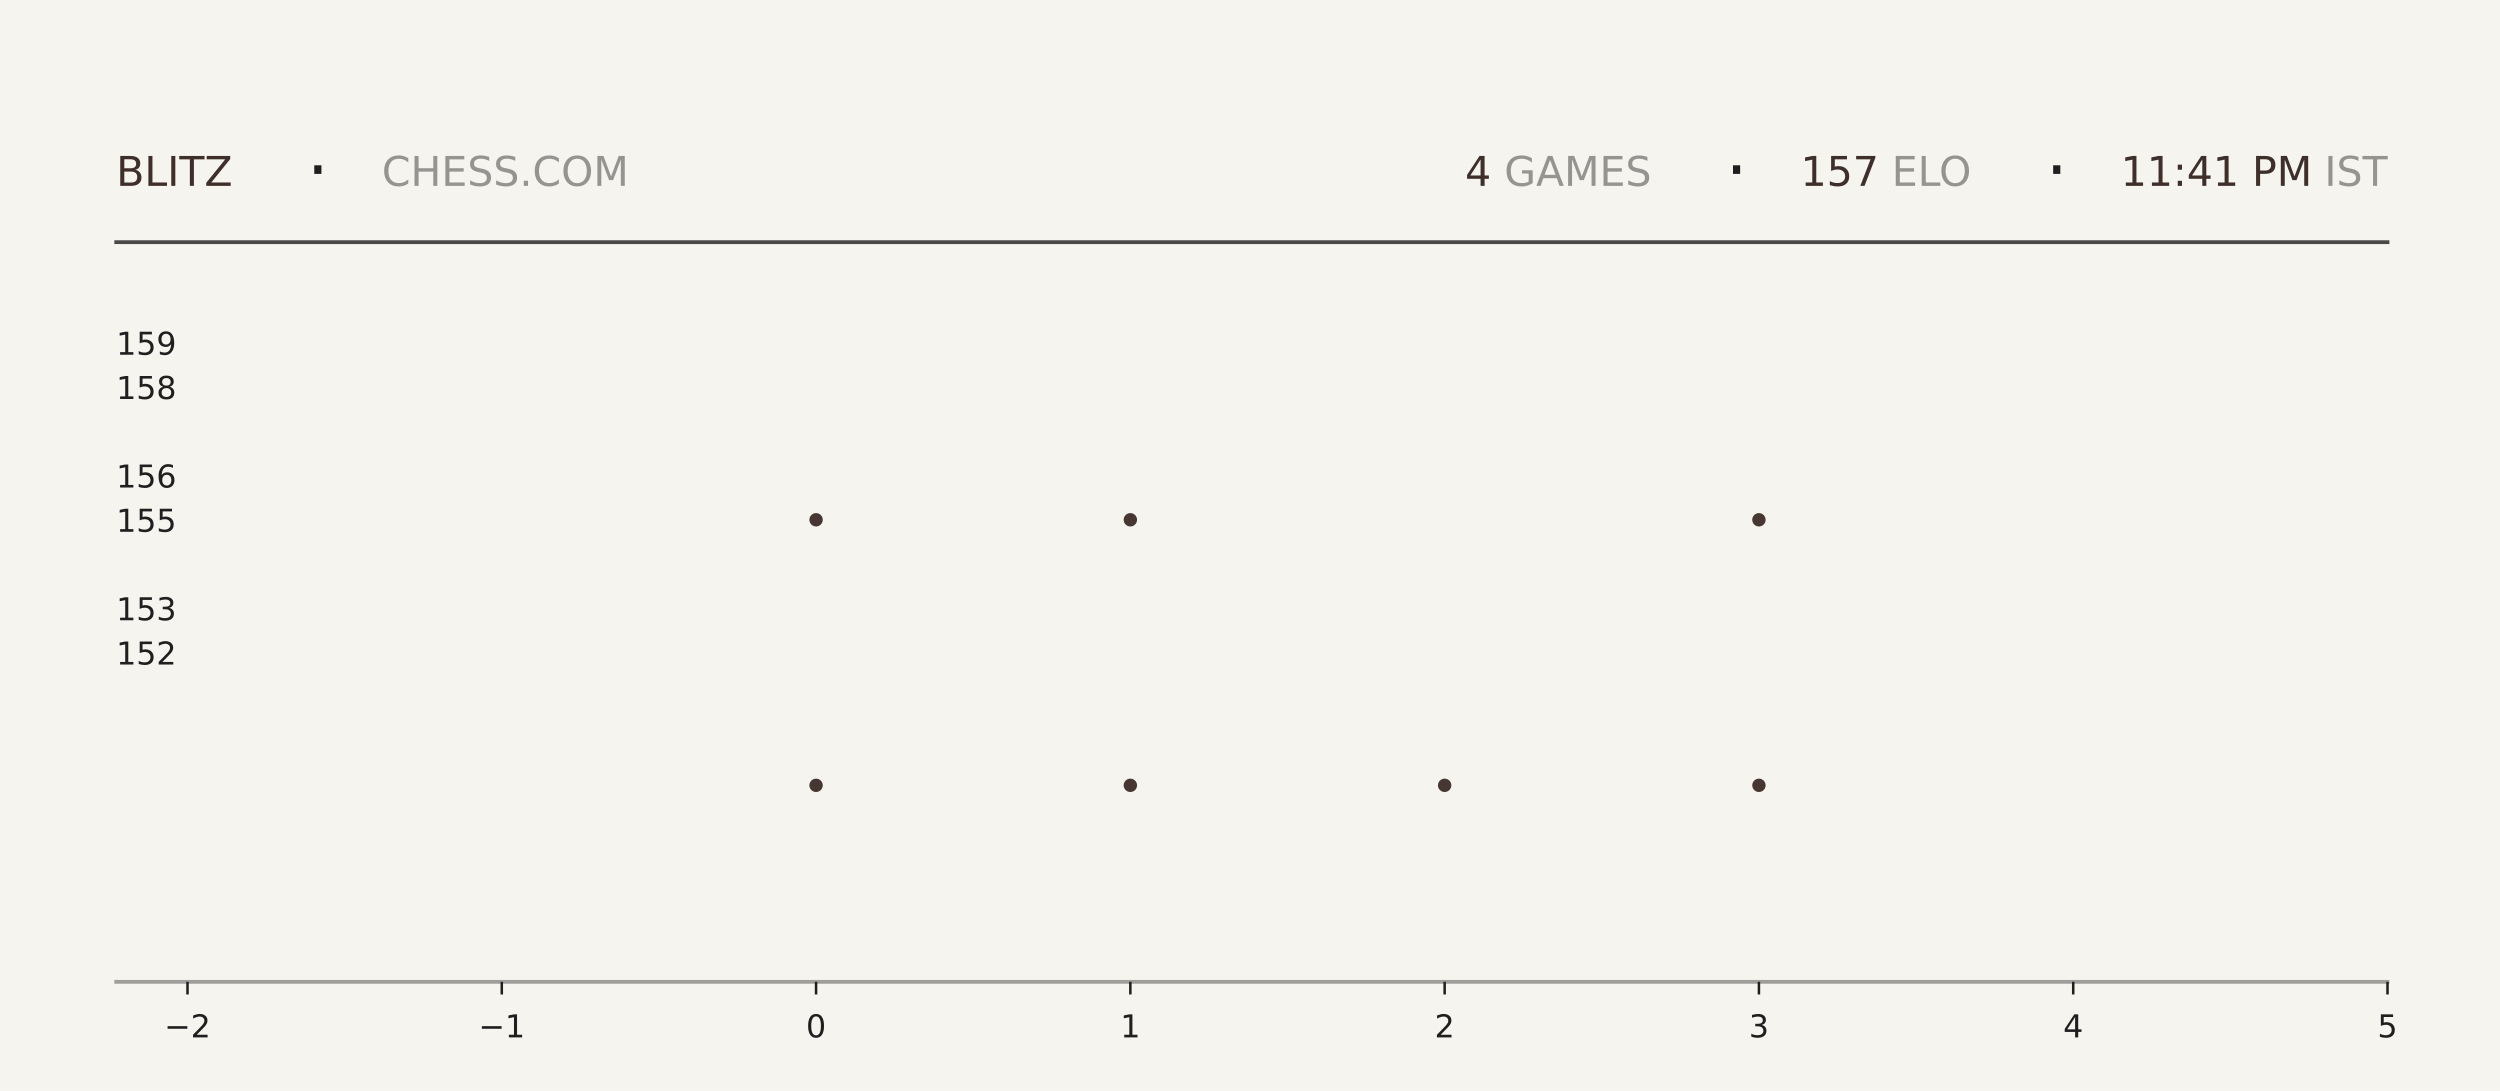
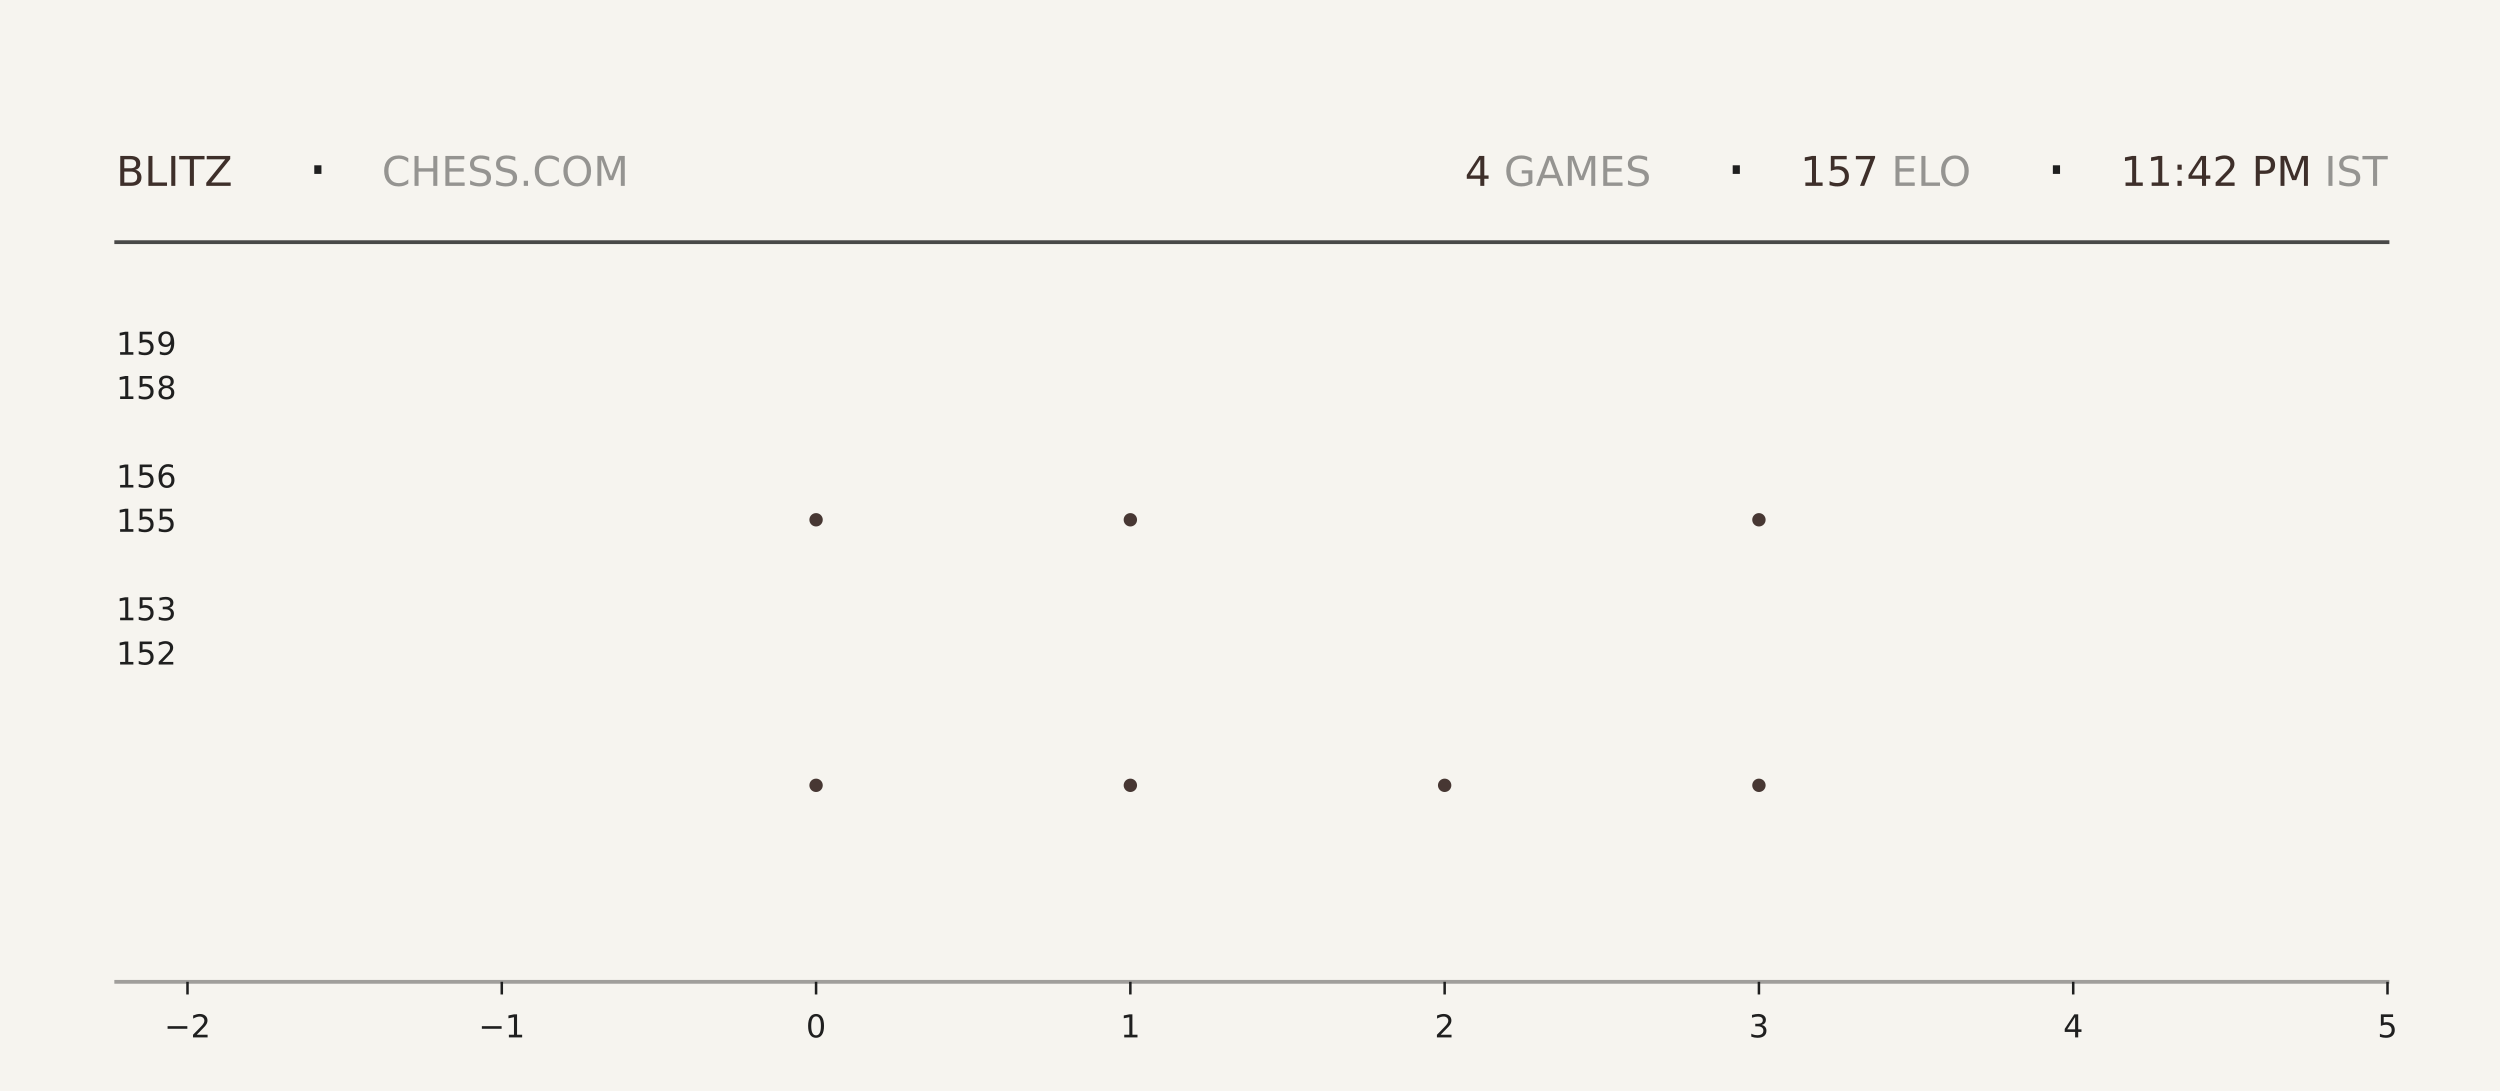
<svg xmlns="http://www.w3.org/2000/svg" xmlns:xlink="http://www.w3.org/1999/xlink" width="792pt" height="345.6pt" viewBox="0 0 792 345.6" version="1.1">
  <defs>
    <style type="text/css">*{stroke-linejoin: round; stroke-linecap: butt}</style>
  </defs>
  <g id="figure_1">
    <g id="patch_1">
      <path d="M 0 345.6  L 792 345.6  L 792 0  L 0 0  z " style="fill: #f6f4ef" />
    </g>
    <g id="axes_1">
      <g id="patch_2">
        <path d="M 59.4 311.04  L 756.36 311.04  L 756.36 103.68  L 59.4 103.68  z " style="fill: #f6f4ef" />
      </g>
      <g id="PathCollection_1">
        <defs>
-           <path id="mc0c5152d71" d="M 0 2.121  C 0.563 2.121 1.102 1.898 1.5 1.5  C 1.898 1.102 2.121 0.563 2.121 0  C 2.121 -0.563 1.898 -1.102 1.5 -1.5  C 1.102 -1.898 0.563 -2.121 0 -2.121  C -0.563 -2.121 -1.102 -1.898 -1.5 -1.5  C -1.898 -1.102 -2.121 -0.563 -2.121 0  C -2.121 0.563 -1.898 1.102 -1.5 1.5  C -1.102 1.898 -0.563 2.121 0 2.121  z " />
-         </defs>
-         <g clip-path="url(#p75dd4a7a45)">
-           <use xlink:href="#mc0c5152d71" x="258.531" y="248.79" style="fill: #3e2f2a; fill-opacity: 0.95" />
-           <use xlink:href="#mc0c5152d71" x="258.531" y="164.668" style="fill: #3e2f2a; fill-opacity: 0.95" />
+           <path id="m92871e838c" d="M 0 2.121  C 0.563 2.121 1.102 1.898 1.5 1.5  C 1.898 1.102 2.121 0.563 2.121 0  C 2.121 -0.563 1.898 -1.102 1.5 -1.5  C 1.102 -1.898 0.563 -2.121 0 -2.121  C -0.563 -2.121 -1.102 -1.898 -1.5 -1.5  C -1.898 -1.102 -2.121 -0.563 -2.121 0  C -2.121 0.563 -1.898 1.102 -1.5 1.5  C -1.102 1.898 -0.563 2.121 0 2.121  z " />
+         </defs>
+         <g clip-path="url(#pb703f54e62)">
+           <use xlink:href="#m92871e838c" x="258.531" y="248.79" style="fill: #3e2f2a; fill-opacity: 0.95" />
+           <use xlink:href="#m92871e838c" x="258.531" y="164.668" style="fill: #3e2f2a; fill-opacity: 0.95" />
        </g>
      </g>
      <g id="PathCollection_2">
-         <g clip-path="url(#p75dd4a7a45)">
-           <use xlink:href="#mc0c5152d71" x="358.097" y="248.79" style="fill: #3e2f2a; fill-opacity: 0.95" />
-           <use xlink:href="#mc0c5152d71" x="358.097" y="164.668" style="fill: #3e2f2a; fill-opacity: 0.95" />
-           <use xlink:href="#mc0c5152d71" x="358.097" y="80.547" style="fill: #3e2f2a; fill-opacity: 0.95" />
+         <g clip-path="url(#pb703f54e62)">
+           <use xlink:href="#m92871e838c" x="358.097" y="248.79" style="fill: #3e2f2a; fill-opacity: 0.95" />
+           <use xlink:href="#m92871e838c" x="358.097" y="164.668" style="fill: #3e2f2a; fill-opacity: 0.95" />
+           <use xlink:href="#m92871e838c" x="358.097" y="80.547" style="fill: #3e2f2a; fill-opacity: 0.95" />
        </g>
      </g>
      <g id="PathCollection_3">
-         <g clip-path="url(#p75dd4a7a45)">
-           <use xlink:href="#mc0c5152d71" x="457.663" y="248.79" style="fill: #3e2f2a; fill-opacity: 0.95" />
+         <g clip-path="url(#pb703f54e62)">
+           <use xlink:href="#m92871e838c" x="457.663" y="248.79" style="fill: #3e2f2a; fill-opacity: 0.95" />
        </g>
      </g>
      <g id="PathCollection_4">
-         <g clip-path="url(#p75dd4a7a45)">
-           <use xlink:href="#mc0c5152d71" x="557.229" y="248.79" style="fill: #3e2f2a; fill-opacity: 0.95" />
-           <use xlink:href="#mc0c5152d71" x="557.229" y="164.668" style="fill: #3e2f2a; fill-opacity: 0.95" />
-           <use xlink:href="#mc0c5152d71" x="557.229" y="80.547" style="fill: #3e2f2a; fill-opacity: 0.95" />
+         <g clip-path="url(#pb703f54e62)">
+           <use xlink:href="#m92871e838c" x="557.229" y="248.79" style="fill: #3e2f2a; fill-opacity: 0.95" />
+           <use xlink:href="#m92871e838c" x="557.229" y="164.668" style="fill: #3e2f2a; fill-opacity: 0.95" />
+           <use xlink:href="#m92871e838c" x="557.229" y="80.547" style="fill: #3e2f2a; fill-opacity: 0.95" />
        </g>
      </g>
      <g id="matplotlib.axis_1">
        <g id="xtick_1">
          <g id="line2d_1">
            <defs>
-               <path id="mffeca20a71" d="M 0 0  L 0 4  " style="stroke: #1f1f1f; stroke-width: 0.8" />
+               <path id="mae834601d1" d="M 0 0  L 0 4  " style="stroke: #1f1f1f; stroke-width: 0.8" />
            </defs>
            <g>
-               <use xlink:href="#mffeca20a71" x="59.4" y="311.04" style="fill: #1f1f1f; stroke: #1f1f1f; stroke-width: 0.8" />
+               <use xlink:href="#mae834601d1" x="59.4" y="311.04" style="fill: #1f1f1f; stroke: #1f1f1f; stroke-width: 0.8" />
            </g>
          </g>
          <g id="text_1">
            <g style="fill: #1f1f1f" transform="translate(52.02891 328.6384) scale(0.1 -0.1)">
              <defs>
                <path id="DejaVuSans-2212" d="M 678 2272  L 4684 2272  L 4684 1741  L 678 1741  L 678 2272  z " transform="scale(0.015625)" />
                <path id="DejaVuSans-32" d="M 1228 531  L 3431 531  L 3431 0  L 469 0  L 469 531  Q 828 903 1448 1529  Q 2069 2156 2228 2338  Q 2531 2678 2651 2914  Q 2772 3150 2772 3378  Q 2772 3750 2511 3984  Q 2250 4219 1831 4219  Q 1534 4219 1204 4116  Q 875 4013 500 3803  L 500 4441  Q 881 4594 1212 4672  Q 1544 4750 1819 4750  Q 2544 4750 2975 4387  Q 3406 4025 3406 3419  Q 3406 3131 3298 2873  Q 3191 2616 2906 2266  Q 2828 2175 2409 1742  Q 1991 1309 1228 531  z " transform="scale(0.015625)" />
              </defs>
              <use xlink:href="#DejaVuSans-2212" />
              <use xlink:href="#DejaVuSans-32" transform="translate(83.78906 0)" />
            </g>
          </g>
        </g>
        <g id="xtick_2">
          <g id="line2d_2">
            <g>
-               <use xlink:href="#mffeca20a71" x="158.966" y="311.04" style="fill: #1f1f1f; stroke: #1f1f1f; stroke-width: 0.8" />
+               <use xlink:href="#mae834601d1" x="158.966" y="311.04" style="fill: #1f1f1f; stroke: #1f1f1f; stroke-width: 0.8" />
            </g>
          </g>
          <g id="text_2">
            <g style="fill: #1f1f1f" transform="translate(151.5946 328.6384) scale(0.1 -0.1)">
              <defs>
                <path id="DejaVuSans-31" d="M 794 531  L 1825 531  L 1825 4091  L 703 3866  L 703 4441  L 1819 4666  L 2450 4666  L 2450 531  L 3481 531  L 3481 0  L 794 0  L 794 531  z " transform="scale(0.015625)" />
              </defs>
              <use xlink:href="#DejaVuSans-2212" />
              <use xlink:href="#DejaVuSans-31" transform="translate(83.78906 0)" />
            </g>
          </g>
        </g>
        <g id="xtick_3">
          <g id="line2d_3">
            <g>
-               <use xlink:href="#mffeca20a71" x="258.531" y="311.04" style="fill: #1f1f1f; stroke: #1f1f1f; stroke-width: 0.8" />
+               <use xlink:href="#mae834601d1" x="258.531" y="311.04" style="fill: #1f1f1f; stroke: #1f1f1f; stroke-width: 0.8" />
            </g>
          </g>
          <g id="text_3">
            <g style="fill: #1f1f1f" transform="translate(255.3502 328.6384) scale(0.1 -0.1)">
              <defs>
                <path id="DejaVuSans-30" d="M 2034 4250  Q 1547 4250 1301 3770  Q 1056 3291 1056 2328  Q 1056 1369 1301 889  Q 1547 409 2034 409  Q 2525 409 2770 889  Q 3016 1369 3016 2328  Q 3016 3291 2770 3770  Q 2525 4250 2034 4250  z M 2034 4750  Q 2819 4750 3233 4129  Q 3647 3509 3647 2328  Q 3647 1150 3233 529  Q 2819 -91 2034 -91  Q 1250 -91 836 529  Q 422 1150 422 2328  Q 422 3509 836 4129  Q 1250 4750 2034 4750  z " transform="scale(0.015625)" />
              </defs>
              <use xlink:href="#DejaVuSans-30" />
            </g>
          </g>
        </g>
        <g id="xtick_4">
          <g id="line2d_4">
            <g>
-               <use xlink:href="#mffeca20a71" x="358.097" y="311.04" style="fill: #1f1f1f; stroke: #1f1f1f; stroke-width: 0.8" />
+               <use xlink:href="#mae834601d1" x="358.097" y="311.04" style="fill: #1f1f1f; stroke: #1f1f1f; stroke-width: 0.8" />
            </g>
          </g>
          <g id="text_4">
            <g style="fill: #1f1f1f" transform="translate(354.9159 328.6384) scale(0.1 -0.1)">
              <use xlink:href="#DejaVuSans-31" />
            </g>
          </g>
        </g>
        <g id="xtick_5">
          <g id="line2d_5">
            <g>
-               <use xlink:href="#mffeca20a71" x="457.663" y="311.04" style="fill: #1f1f1f; stroke: #1f1f1f; stroke-width: 0.8" />
+               <use xlink:href="#mae834601d1" x="457.663" y="311.04" style="fill: #1f1f1f; stroke: #1f1f1f; stroke-width: 0.8" />
            </g>
          </g>
          <g id="text_5">
            <g style="fill: #1f1f1f" transform="translate(454.4816 328.6384) scale(0.1 -0.1)">
              <use xlink:href="#DejaVuSans-32" />
            </g>
          </g>
        </g>
        <g id="xtick_6">
          <g id="line2d_6">
            <g>
-               <use xlink:href="#mffeca20a71" x="557.229" y="311.04" style="fill: #1f1f1f; stroke: #1f1f1f; stroke-width: 0.8" />
+               <use xlink:href="#mae834601d1" x="557.229" y="311.04" style="fill: #1f1f1f; stroke: #1f1f1f; stroke-width: 0.8" />
            </g>
          </g>
          <g id="text_6">
            <g style="fill: #1f1f1f" transform="translate(554.0473 328.6384) scale(0.1 -0.1)">
              <defs>
                <path id="DejaVuSans-33" d="M 2597 2516  Q 3050 2419 3304 2112  Q 3559 1806 3559 1356  Q 3559 666 3084 287  Q 2609 -91 1734 -91  Q 1441 -91 1130 -33  Q 819 25 488 141  L 488 750  Q 750 597 1062 519  Q 1375 441 1716 441  Q 2309 441 2620 675  Q 2931 909 2931 1356  Q 2931 1769 2642 2001  Q 2353 2234 1838 2234  L 1294 2234  L 1294 2753  L 1863 2753  Q 2328 2753 2575 2939  Q 2822 3125 2822 3475  Q 2822 3834 2567 4026  Q 2313 4219 1838 4219  Q 1578 4219 1281 4162  Q 984 4106 628 3988  L 628 4550  Q 988 4650 1302 4700  Q 1616 4750 1894 4750  Q 2613 4750 3031 4423  Q 3450 4097 3450 3541  Q 3450 3153 3228 2886  Q 3006 2619 2597 2516  z " transform="scale(0.015625)" />
              </defs>
              <use xlink:href="#DejaVuSans-33" />
            </g>
          </g>
        </g>
        <g id="xtick_7">
          <g id="line2d_7">
            <g>
-               <use xlink:href="#mffeca20a71" x="656.794" y="311.04" style="fill: #1f1f1f; stroke: #1f1f1f; stroke-width: 0.8" />
+               <use xlink:href="#mae834601d1" x="656.794" y="311.04" style="fill: #1f1f1f; stroke: #1f1f1f; stroke-width: 0.8" />
            </g>
          </g>
          <g id="text_7">
            <g style="fill: #1f1f1f" transform="translate(653.613 328.6384) scale(0.1 -0.1)">
              <defs>
                <path id="DejaVuSans-34" d="M 2419 4116  L 825 1625  L 2419 1625  L 2419 4116  z M 2253 4666  L 3047 4666  L 3047 1625  L 3713 1625  L 3713 1100  L 3047 1100  L 3047 0  L 2419 0  L 2419 1100  L 313 1100  L 313 1709  L 2253 4666  z " transform="scale(0.015625)" />
              </defs>
              <use xlink:href="#DejaVuSans-34" />
            </g>
          </g>
        </g>
        <g id="xtick_8">
          <g id="line2d_8">
            <g>
-               <use xlink:href="#mffeca20a71" x="756.36" y="311.04" style="fill: #1f1f1f; stroke: #1f1f1f; stroke-width: 0.8" />
+               <use xlink:href="#mae834601d1" x="756.36" y="311.04" style="fill: #1f1f1f; stroke: #1f1f1f; stroke-width: 0.8" />
            </g>
          </g>
          <g id="text_8">
            <g style="fill: #1f1f1f" transform="translate(753.1788 328.6384) scale(0.1 -0.1)">
              <defs>
                <path id="DejaVuSans-35" d="M 691 4666  L 3169 4666  L 3169 4134  L 1269 4134  L 1269 2991  Q 1406 3038 1543 3061  Q 1681 3084 1819 3084  Q 2600 3084 3056 2656  Q 3513 2228 3513 1497  Q 3513 744 3044 326  Q 2575 -91 1722 -91  Q 1428 -91 1123 -41  Q 819 9 494 109  L 494 744  Q 775 591 1075 516  Q 1375 441 1709 441  Q 2250 441 2565 725  Q 2881 1009 2881 1497  Q 2881 1984 2565 2268  Q 2250 2553 1709 2553  Q 1456 2553 1204 2497  Q 953 2441 691 2322  L 691 4666  z " transform="scale(0.015625)" />
              </defs>
              <use xlink:href="#DejaVuSans-35" />
            </g>
          </g>
        </g>
      </g>
      <g id="matplotlib.axis_2">
        <g id="ytick_1">
          <g id="line2d_9" />
          <g id="text_9">
            <g style="fill: #1f1f1f" transform="translate(36.8125 210.5283) scale(0.1 -0.1)">
              <use xlink:href="#DejaVuSans-31" />
              <use xlink:href="#DejaVuSans-35" transform="translate(63.62305 0)" />
              <use xlink:href="#DejaVuSans-32" transform="translate(127.2461 0)" />
            </g>
          </g>
        </g>
        <g id="ytick_2">
          <g id="line2d_10" />
          <g id="text_10">
            <g style="fill: #1f1f1f" transform="translate(36.8125 196.508) scale(0.1 -0.1)">
              <use xlink:href="#DejaVuSans-31" />
              <use xlink:href="#DejaVuSans-35" transform="translate(63.62305 0)" />
              <use xlink:href="#DejaVuSans-33" transform="translate(127.2461 0)" />
            </g>
          </g>
        </g>
        <g id="ytick_3">
          <g id="line2d_11" />
          <g id="text_11">
            <g style="fill: #1f1f1f" transform="translate(36.8125 168.4675) scale(0.1 -0.1)">
              <use xlink:href="#DejaVuSans-31" />
              <use xlink:href="#DejaVuSans-35" transform="translate(63.62305 0)" />
              <use xlink:href="#DejaVuSans-35" transform="translate(127.2461 0)" />
            </g>
          </g>
        </g>
        <g id="ytick_4">
          <g id="line2d_12" />
          <g id="text_12">
            <g style="fill: #1f1f1f" transform="translate(36.8125 154.4472) scale(0.1 -0.1)">
              <defs>
                <path id="DejaVuSans-36" d="M 2113 2584  Q 1688 2584 1439 2293  Q 1191 2003 1191 1497  Q 1191 994 1439 701  Q 1688 409 2113 409  Q 2538 409 2786 701  Q 3034 994 3034 1497  Q 3034 2003 2786 2293  Q 2538 2584 2113 2584  z M 3366 4563  L 3366 3988  Q 3128 4100 2886 4159  Q 2644 4219 2406 4219  Q 1781 4219 1451 3797  Q 1122 3375 1075 2522  Q 1259 2794 1537 2939  Q 1816 3084 2150 3084  Q 2853 3084 3261 2657  Q 3669 2231 3669 1497  Q 3669 778 3244 343  Q 2819 -91 2113 -91  Q 1303 -91 875 529  Q 447 1150 447 2328  Q 447 3434 972 4092  Q 1497 4750 2381 4750  Q 2619 4750 2861 4703  Q 3103 4656 3366 4563  z " transform="scale(0.015625)" />
              </defs>
              <use xlink:href="#DejaVuSans-31" />
              <use xlink:href="#DejaVuSans-35" transform="translate(63.62305 0)" />
              <use xlink:href="#DejaVuSans-36" transform="translate(127.2461 0)" />
            </g>
          </g>
        </g>
        <g id="ytick_5">
          <g id="line2d_13" />
          <g id="text_13">
            <g style="fill: #1f1f1f" transform="translate(36.8125 126.4066) scale(0.1 -0.1)">
              <defs>
                <path id="DejaVuSans-38" d="M 2034 2216  Q 1584 2216 1326 1975  Q 1069 1734 1069 1313  Q 1069 891 1326 650  Q 1584 409 2034 409  Q 2484 409 2743 651  Q 3003 894 3003 1313  Q 3003 1734 2745 1975  Q 2488 2216 2034 2216  z M 1403 2484  Q 997 2584 770 2862  Q 544 3141 544 3541  Q 544 4100 942 4425  Q 1341 4750 2034 4750  Q 2731 4750 3128 4425  Q 3525 4100 3525 3541  Q 3525 3141 3298 2862  Q 3072 2584 2669 2484  Q 3125 2378 3379 2068  Q 3634 1759 3634 1313  Q 3634 634 3220 271  Q 2806 -91 2034 -91  Q 1263 -91 848 271  Q 434 634 434 1313  Q 434 1759 690 2068  Q 947 2378 1403 2484  z M 1172 3481  Q 1172 3119 1398 2916  Q 1625 2713 2034 2713  Q 2441 2713 2670 2916  Q 2900 3119 2900 3481  Q 2900 3844 2670 4047  Q 2441 4250 2034 4250  Q 1625 4250 1398 4047  Q 1172 3844 1172 3481  z " transform="scale(0.015625)" />
              </defs>
              <use xlink:href="#DejaVuSans-31" />
              <use xlink:href="#DejaVuSans-35" transform="translate(63.62305 0)" />
              <use xlink:href="#DejaVuSans-38" transform="translate(127.2461 0)" />
            </g>
          </g>
        </g>
        <g id="ytick_6">
          <g id="line2d_14" />
          <g id="text_14">
            <g style="fill: #1f1f1f" transform="translate(36.8125 112.3863) scale(0.1 -0.1)">
              <defs>
                <path id="DejaVuSans-39" d="M 703 97  L 703 672  Q 941 559 1184 500  Q 1428 441 1663 441  Q 2288 441 2617 861  Q 2947 1281 2994 2138  Q 2813 1869 2534 1725  Q 2256 1581 1919 1581  Q 1219 1581 811 2004  Q 403 2428 403 3163  Q 403 3881 828 4315  Q 1253 4750 1959 4750  Q 2769 4750 3195 4129  Q 3622 3509 3622 2328  Q 3622 1225 3098 567  Q 2575 -91 1691 -91  Q 1453 -91 1209 -44  Q 966 3 703 97  z M 1959 2075  Q 2384 2075 2632 2365  Q 2881 2656 2881 3163  Q 2881 3666 2632 3958  Q 2384 4250 1959 4250  Q 1534 4250 1286 3958  Q 1038 3666 1038 3163  Q 1038 2656 1286 2365  Q 1534 2075 1959 2075  z " transform="scale(0.015625)" />
              </defs>
              <use xlink:href="#DejaVuSans-31" />
              <use xlink:href="#DejaVuSans-35" transform="translate(63.62305 0)" />
              <use xlink:href="#DejaVuSans-39" transform="translate(127.2461 0)" />
            </g>
          </g>
        </g>
      </g>
    </g>
    <g id="line2d_15">
      <path d="M 36.82 76.723  L 756.36 76.723  " style="fill: none; stroke: #1f1f1f; stroke-opacity: 0.8; stroke-width: 1.2; stroke-linecap: square" />
    </g>
    <g id="line2d_16">
      <path d="M 36.82 311.04  L 756.36 311.04  " style="fill: none; stroke: #1f1f1f; stroke-opacity: 0.4; stroke-width: 1.2; stroke-linecap: square" />
    </g>
    <g id="text_15">
      <g style="fill: #3e2f2a" transform="translate(36.82 58.88319) scale(0.13 -0.13)">
        <defs>
          <path id="DejaVuSans-42" d="M 1259 2228  L 1259 519  L 2272 519  Q 2781 519 3026 730  Q 3272 941 3272 1375  Q 3272 1813 3026 2020  Q 2781 2228 2272 2228  L 1259 2228  z M 1259 4147  L 1259 2741  L 2194 2741  Q 2656 2741 2882 2914  Q 3109 3088 3109 3444  Q 3109 3797 2882 3972  Q 2656 4147 2194 4147  L 1259 4147  z M 628 4666  L 2241 4666  Q 2963 4666 3353 4366  Q 3744 4066 3744 3513  Q 3744 3084 3544 2831  Q 3344 2578 2956 2516  Q 3422 2416 3680 2098  Q 3938 1781 3938 1306  Q 3938 681 3513 340  Q 3088 0 2303 0  L 628 0  L 628 4666  z " transform="scale(0.015625)" />
          <path id="DejaVuSans-4c" d="M 628 4666  L 1259 4666  L 1259 531  L 3531 531  L 3531 0  L 628 0  L 628 4666  z " transform="scale(0.015625)" />
          <path id="DejaVuSans-49" d="M 628 4666  L 1259 4666  L 1259 0  L 628 0  L 628 4666  z " transform="scale(0.015625)" />
          <path id="DejaVuSans-54" d="M -19 4666  L 3928 4666  L 3928 4134  L 2272 4134  L 2272 0  L 1638 0  L 1638 4134  L -19 4134  L -19 4666  z " transform="scale(0.015625)" />
          <path id="DejaVuSans-5a" d="M 359 4666  L 4025 4666  L 4025 4184  L 1075 531  L 4097 531  L 4097 0  L 288 0  L 288 481  L 3238 4134  L 359 4134  L 359 4666  z " transform="scale(0.015625)" />
        </defs>
        <use xlink:href="#DejaVuSans-42" />
        <use xlink:href="#DejaVuSans-4c" transform="translate(68.60352 0)" />
        <use xlink:href="#DejaVuSans-49" transform="translate(124.3164 0)" />
        <use xlink:href="#DejaVuSans-54" transform="translate(153.8086 0)" />
        <use xlink:href="#DejaVuSans-5a" transform="translate(214.8926 0)" />
      </g>
    </g>
    <g id="text_16">
      <g style="fill: #1f1f1f" transform="translate(97.21 61.36662) scale(0.22 -0.22)">
        <defs>
          <path id="DejaVuSans-b7" d="M 684 2619  L 1344 2619  L 1344 1825  L 684 1825  L 684 2619  z " transform="scale(0.015625)" />
        </defs>
        <use xlink:href="#DejaVuSans-b7" />
      </g>
    </g>
    <g id="text_17">
      <g style="fill: #1f1f1f; opacity: 0.45" transform="translate(120.97 58.88319) scale(0.13 -0.13)">
        <defs>
          <path id="DejaVuSans-43" d="M 4122 4306  L 4122 3641  Q 3803 3938 3442 4084  Q 3081 4231 2675 4231  Q 1875 4231 1450 3742  Q 1025 3253 1025 2328  Q 1025 1406 1450 917  Q 1875 428 2675 428  Q 3081 428 3442 575  Q 3803 722 4122 1019  L 4122 359  Q 3791 134 3420 21  Q 3050 -91 2638 -91  Q 1578 -91 968 557  Q 359 1206 359 2328  Q 359 3453 968 4101  Q 1578 4750 2638 4750  Q 3056 4750 3426 4639  Q 3797 4528 4122 4306  z " transform="scale(0.015625)" />
          <path id="DejaVuSans-48" d="M 628 4666  L 1259 4666  L 1259 2753  L 3553 2753  L 3553 4666  L 4184 4666  L 4184 0  L 3553 0  L 3553 2222  L 1259 2222  L 1259 0  L 628 0  L 628 4666  z " transform="scale(0.015625)" />
          <path id="DejaVuSans-45" d="M 628 4666  L 3578 4666  L 3578 4134  L 1259 4134  L 1259 2753  L 3481 2753  L 3481 2222  L 1259 2222  L 1259 531  L 3634 531  L 3634 0  L 628 0  L 628 4666  z " transform="scale(0.015625)" />
          <path id="DejaVuSans-53" d="M 3425 4513  L 3425 3897  Q 3066 4069 2747 4153  Q 2428 4238 2131 4238  Q 1616 4238 1336 4038  Q 1056 3838 1056 3469  Q 1056 3159 1242 3001  Q 1428 2844 1947 2747  L 2328 2669  Q 3034 2534 3370 2195  Q 3706 1856 3706 1288  Q 3706 609 3251 259  Q 2797 -91 1919 -91  Q 1588 -91 1214 -16  Q 841 59 441 206  L 441 856  Q 825 641 1194 531  Q 1563 422 1919 422  Q 2459 422 2753 634  Q 3047 847 3047 1241  Q 3047 1584 2836 1778  Q 2625 1972 2144 2069  L 1759 2144  Q 1053 2284 737 2584  Q 422 2884 422 3419  Q 422 4038 858 4394  Q 1294 4750 2059 4750  Q 2388 4750 2728 4690  Q 3069 4631 3425 4513  z " transform="scale(0.015625)" />
          <path id="DejaVuSans-2e" d="M 684 794  L 1344 794  L 1344 0  L 684 0  L 684 794  z " transform="scale(0.015625)" />
          <path id="DejaVuSans-4f" d="M 2522 4238  Q 1834 4238 1429 3725  Q 1025 3213 1025 2328  Q 1025 1447 1429 934  Q 1834 422 2522 422  Q 3209 422 3611 934  Q 4013 1447 4013 2328  Q 4013 3213 3611 3725  Q 3209 4238 2522 4238  z M 2522 4750  Q 3503 4750 4090 4092  Q 4678 3434 4678 2328  Q 4678 1225 4090 567  Q 3503 -91 2522 -91  Q 1538 -91 948 565  Q 359 1222 359 2328  Q 359 3434 948 4092  Q 1538 4750 2522 4750  z " transform="scale(0.015625)" />
          <path id="DejaVuSans-4d" d="M 628 4666  L 1569 4666  L 2759 1491  L 3956 4666  L 4897 4666  L 4897 0  L 4281 0  L 4281 4097  L 3078 897  L 2444 897  L 1241 4097  L 1241 0  L 628 0  L 628 4666  z " transform="scale(0.015625)" />
        </defs>
        <use xlink:href="#DejaVuSans-43" />
        <use xlink:href="#DejaVuSans-48" transform="translate(69.82422 0)" />
        <use xlink:href="#DejaVuSans-45" transform="translate(145.0195 0)" />
        <use xlink:href="#DejaVuSans-53" transform="translate(208.2031 0)" />
        <use xlink:href="#DejaVuSans-53" transform="translate(271.6797 0)" />
        <use xlink:href="#DejaVuSans-2e" transform="translate(335.1562 0)" />
        <use xlink:href="#DejaVuSans-43" transform="translate(366.9434 0)" />
        <use xlink:href="#DejaVuSans-4f" transform="translate(436.7676 0)" />
        <use xlink:href="#DejaVuSans-4d" transform="translate(515.4785 0)" />
      </g>
    </g>
    <g id="text_18">
-       <g style="fill: #3e2f2a" transform="translate(464.13 58.88319) scale(0.13 -0.13)">
+       <g style="fill: #3e2f2a" transform="translate(464.04 58.88319) scale(0.13 -0.13)">
        <use xlink:href="#DejaVuSans-34" />
      </g>
    </g>
    <g id="text_19">
-       <g style="fill: #1f1f1f; opacity: 0.45" transform="translate(472.41 58.88319) scale(0.13 -0.13)">
+       <g style="fill: #1f1f1f; opacity: 0.45" transform="translate(472.32 58.88319) scale(0.13 -0.13)">
        <defs>
          <path id="DejaVuSans-20" transform="scale(0.015625)" />
          <path id="DejaVuSans-47" d="M 3809 666  L 3809 1919  L 2778 1919  L 2778 2438  L 4434 2438  L 4434 434  Q 4069 175 3628 42  Q 3188 -91 2688 -91  Q 1594 -91 976 548  Q 359 1188 359 2328  Q 359 3472 976 4111  Q 1594 4750 2688 4750  Q 3144 4750 3555 4637  Q 3966 4525 4313 4306  L 4313 3634  Q 3963 3931 3569 4081  Q 3175 4231 2741 4231  Q 1884 4231 1454 3753  Q 1025 3275 1025 2328  Q 1025 1384 1454 906  Q 1884 428 2741 428  Q 3075 428 3337 486  Q 3600 544 3809 666  z " transform="scale(0.015625)" />
          <path id="DejaVuSans-41" d="M 2188 4044  L 1331 1722  L 3047 1722  L 2188 4044  z M 1831 4666  L 2547 4666  L 4325 0  L 3669 0  L 3244 1197  L 1141 1197  L 716 0  L 50 0  L 1831 4666  z " transform="scale(0.015625)" />
        </defs>
        <use xlink:href="#DejaVuSans-20" />
        <use xlink:href="#DejaVuSans-47" transform="translate(31.78711 0)" />
        <use xlink:href="#DejaVuSans-41" transform="translate(109.2773 0)" />
        <use xlink:href="#DejaVuSans-4d" transform="translate(177.6855 0)" />
        <use xlink:href="#DejaVuSans-45" transform="translate(263.9648 0)" />
        <use xlink:href="#DejaVuSans-53" transform="translate(327.1484 0)" />
      </g>
    </g>
    <g id="text_20">
-       <g style="fill: #1f1f1f" transform="translate(546.66 61.36662) scale(0.22 -0.22)">
+       <g style="fill: #1f1f1f" transform="translate(546.57 61.36662) scale(0.22 -0.22)">
        <use xlink:href="#DejaVuSans-b7" />
      </g>
    </g>
    <g id="text_21">
-       <g style="fill: #3e2f2a" transform="translate(570.42 58.88319) scale(0.13 -0.13)">
+       <g style="fill: #3e2f2a" transform="translate(570.33 58.88319) scale(0.13 -0.13)">
        <defs>
          <path id="DejaVuSans-37" d="M 525 4666  L 3525 4666  L 3525 4397  L 1831 0  L 1172 0  L 2766 4134  L 525 4134  L 525 4666  z " transform="scale(0.015625)" />
        </defs>
        <use xlink:href="#DejaVuSans-31" />
        <use xlink:href="#DejaVuSans-35" transform="translate(63.62305 0)" />
        <use xlink:href="#DejaVuSans-37" transform="translate(127.2461 0)" />
      </g>
    </g>
    <g id="text_22">
-       <g style="fill: #1f1f1f; opacity: 0.45" transform="translate(595.17 58.88319) scale(0.13 -0.13)">
+       <g style="fill: #1f1f1f; opacity: 0.45" transform="translate(595.08 58.88319) scale(0.13 -0.13)">
        <use xlink:href="#DejaVuSans-20" />
        <use xlink:href="#DejaVuSans-45" transform="translate(31.78711 0)" />
        <use xlink:href="#DejaVuSans-4c" transform="translate(94.9707 0)" />
        <use xlink:href="#DejaVuSans-4f" transform="translate(147.0586 0)" />
      </g>
    </g>
    <g id="text_23">
-       <g style="fill: #1f1f1f" transform="translate(648.09 61.36662) scale(0.22 -0.22)">
+       <g style="fill: #1f1f1f" transform="translate(648 61.36662) scale(0.22 -0.22)">
        <use xlink:href="#DejaVuSans-b7" />
      </g>
    </g>
    <g id="text_24">
-       <g style="fill: #3e2f2a" transform="translate(671.85 58.88319) scale(0.13 -0.13)">
+       <g style="fill: #3e2f2a" transform="translate(671.76 58.88319) scale(0.13 -0.13)">
        <defs>
          <path id="DejaVuSans-3a" d="M 750 794  L 1409 794  L 1409 0  L 750 0  L 750 794  z M 750 3309  L 1409 3309  L 1409 2516  L 750 2516  L 750 3309  z " transform="scale(0.015625)" />
          <path id="DejaVuSans-50" d="M 1259 4147  L 1259 2394  L 2053 2394  Q 2494 2394 2734 2622  Q 2975 2850 2975 3272  Q 2975 3691 2734 3919  Q 2494 4147 2053 4147  L 1259 4147  z M 628 4666  L 2053 4666  Q 2838 4666 3239 4311  Q 3641 3956 3641 3272  Q 3641 2581 3239 2228  Q 2838 1875 2053 1875  L 1259 1875  L 1259 0  L 628 0  L 628 4666  z " transform="scale(0.015625)" />
        </defs>
        <use xlink:href="#DejaVuSans-31" />
        <use xlink:href="#DejaVuSans-31" transform="translate(63.62305 0)" />
        <use xlink:href="#DejaVuSans-3a" transform="translate(127.2461 0)" />
        <use xlink:href="#DejaVuSans-34" transform="translate(160.9375 0)" />
-         <use xlink:href="#DejaVuSans-31" transform="translate(224.5605 0)" />
+         <use xlink:href="#DejaVuSans-32" transform="translate(224.5605 0)" />
        <use xlink:href="#DejaVuSans-20" transform="translate(288.1836 0)" />
        <use xlink:href="#DejaVuSans-50" transform="translate(319.9707 0)" />
        <use xlink:href="#DejaVuSans-4d" transform="translate(380.2734 0)" />
      </g>
    </g>
    <g id="text_25">
      <g style="fill: #1f1f1f; opacity: 0.45" transform="translate(732.24 58.88319) scale(0.13 -0.13)">
        <use xlink:href="#DejaVuSans-20" />
        <use xlink:href="#DejaVuSans-49" transform="translate(31.78711 0)" />
        <use xlink:href="#DejaVuSans-53" transform="translate(61.2793 0)" />
        <use xlink:href="#DejaVuSans-54" transform="translate(124.7559 0)" />
      </g>
    </g>
  </g>
  <defs>
-     <clipPath id="p75dd4a7a45">
+     <clipPath id="pb703f54e62">
      <rect x="59.4" y="103.68" width="696.96" height="207.36" />
    </clipPath>
  </defs>
</svg>
